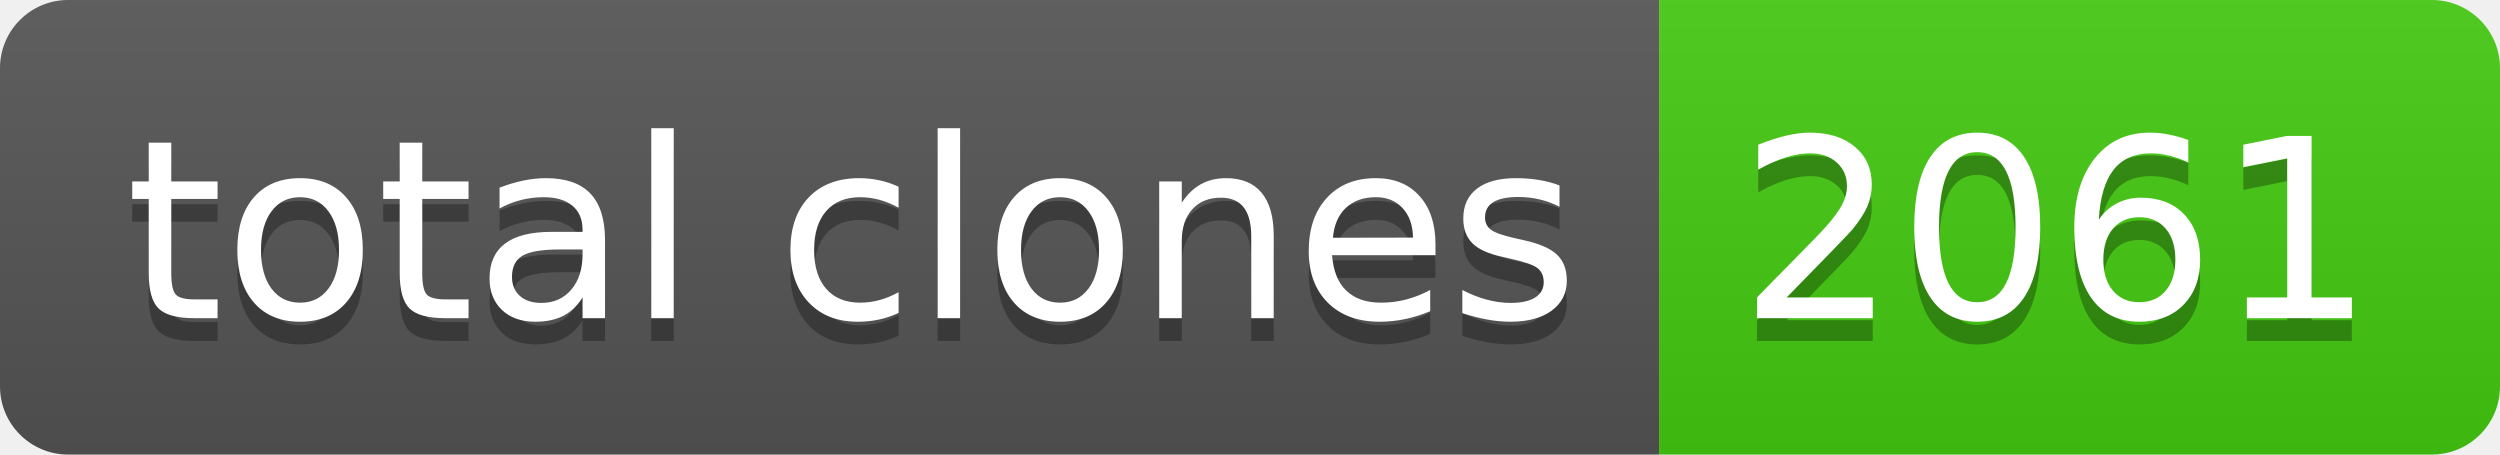
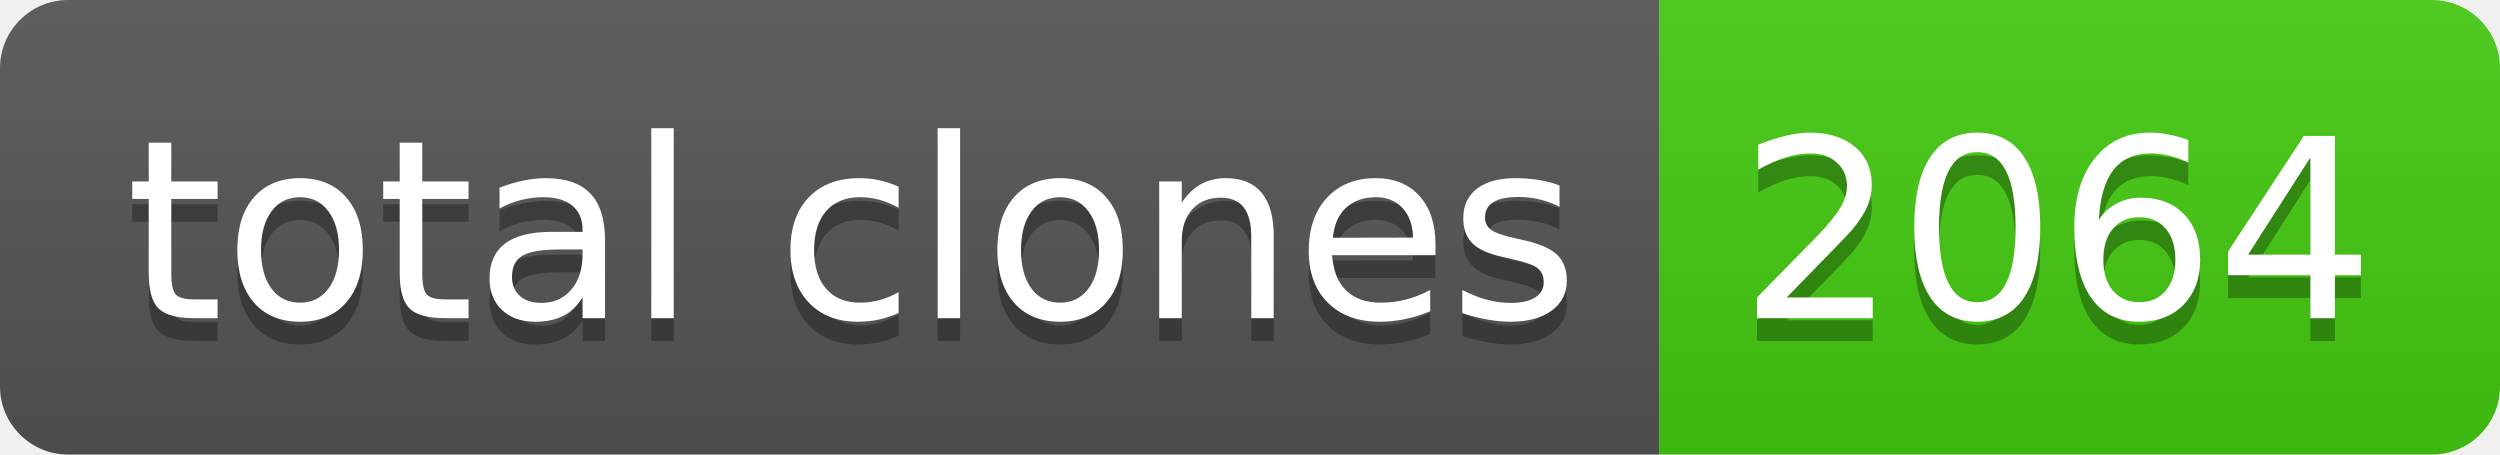
- <svg xmlns="http://www.w3.org/2000/svg" width="110" height="20" role="img" aria-label="total clones: 2061">
+ <svg xmlns="http://www.w3.org/2000/svg" width="110" height="20" role="img" aria-label="total clones: 2064">
  <linearGradient id="s" x2="0" y2="100%">
    <stop offset="0" stop-color="#bbb" stop-opacity=".1" />
    <stop offset="1" stop-opacity=".1" />
  </linearGradient>
  <clipPath id="r">
    <rect width="110" height="20" rx="3" fill="#fff" />
  </clipPath>
  <g clip-path="url(#r)">
    <rect width="73" height="20" fill="#555" />
    <rect x="73" width="37" height="20" fill="#4c1" />
    <rect width="110" height="20" fill="url(#s)" />
  </g>
  <g fill="#fff" text-anchor="middle" font-family="Verdana,Geneva,DejaVu Sans,sans-serif" text-rendering="geometricPrecision" font-size="110">
    <text aria-hidden="true" x="375" y="150" fill="#010101" fill-opacity=".3" transform="scale(.1)" textLength="630">total clones</text>
    <text x="375" y="140" transform="scale(.1)" fill="#fff" textLength="630">total clones</text>
-     <text aria-hidden="true" x="905" y="150" fill="#010101" fill-opacity=".3" transform="scale(.1)" textLength="270">2061</text>
-     <text x="905" y="140" transform="scale(.1)" fill="#fff" textLength="270">2061</text>
+     <text aria-hidden="true" x="905" y="150" fill="#010101" fill-opacity=".3" transform="scale(.1)" textLength="270">2064</text>
+     <text x="905" y="140" transform="scale(.1)" fill="#fff" textLength="270">2064</text>
  </g>
</svg>
